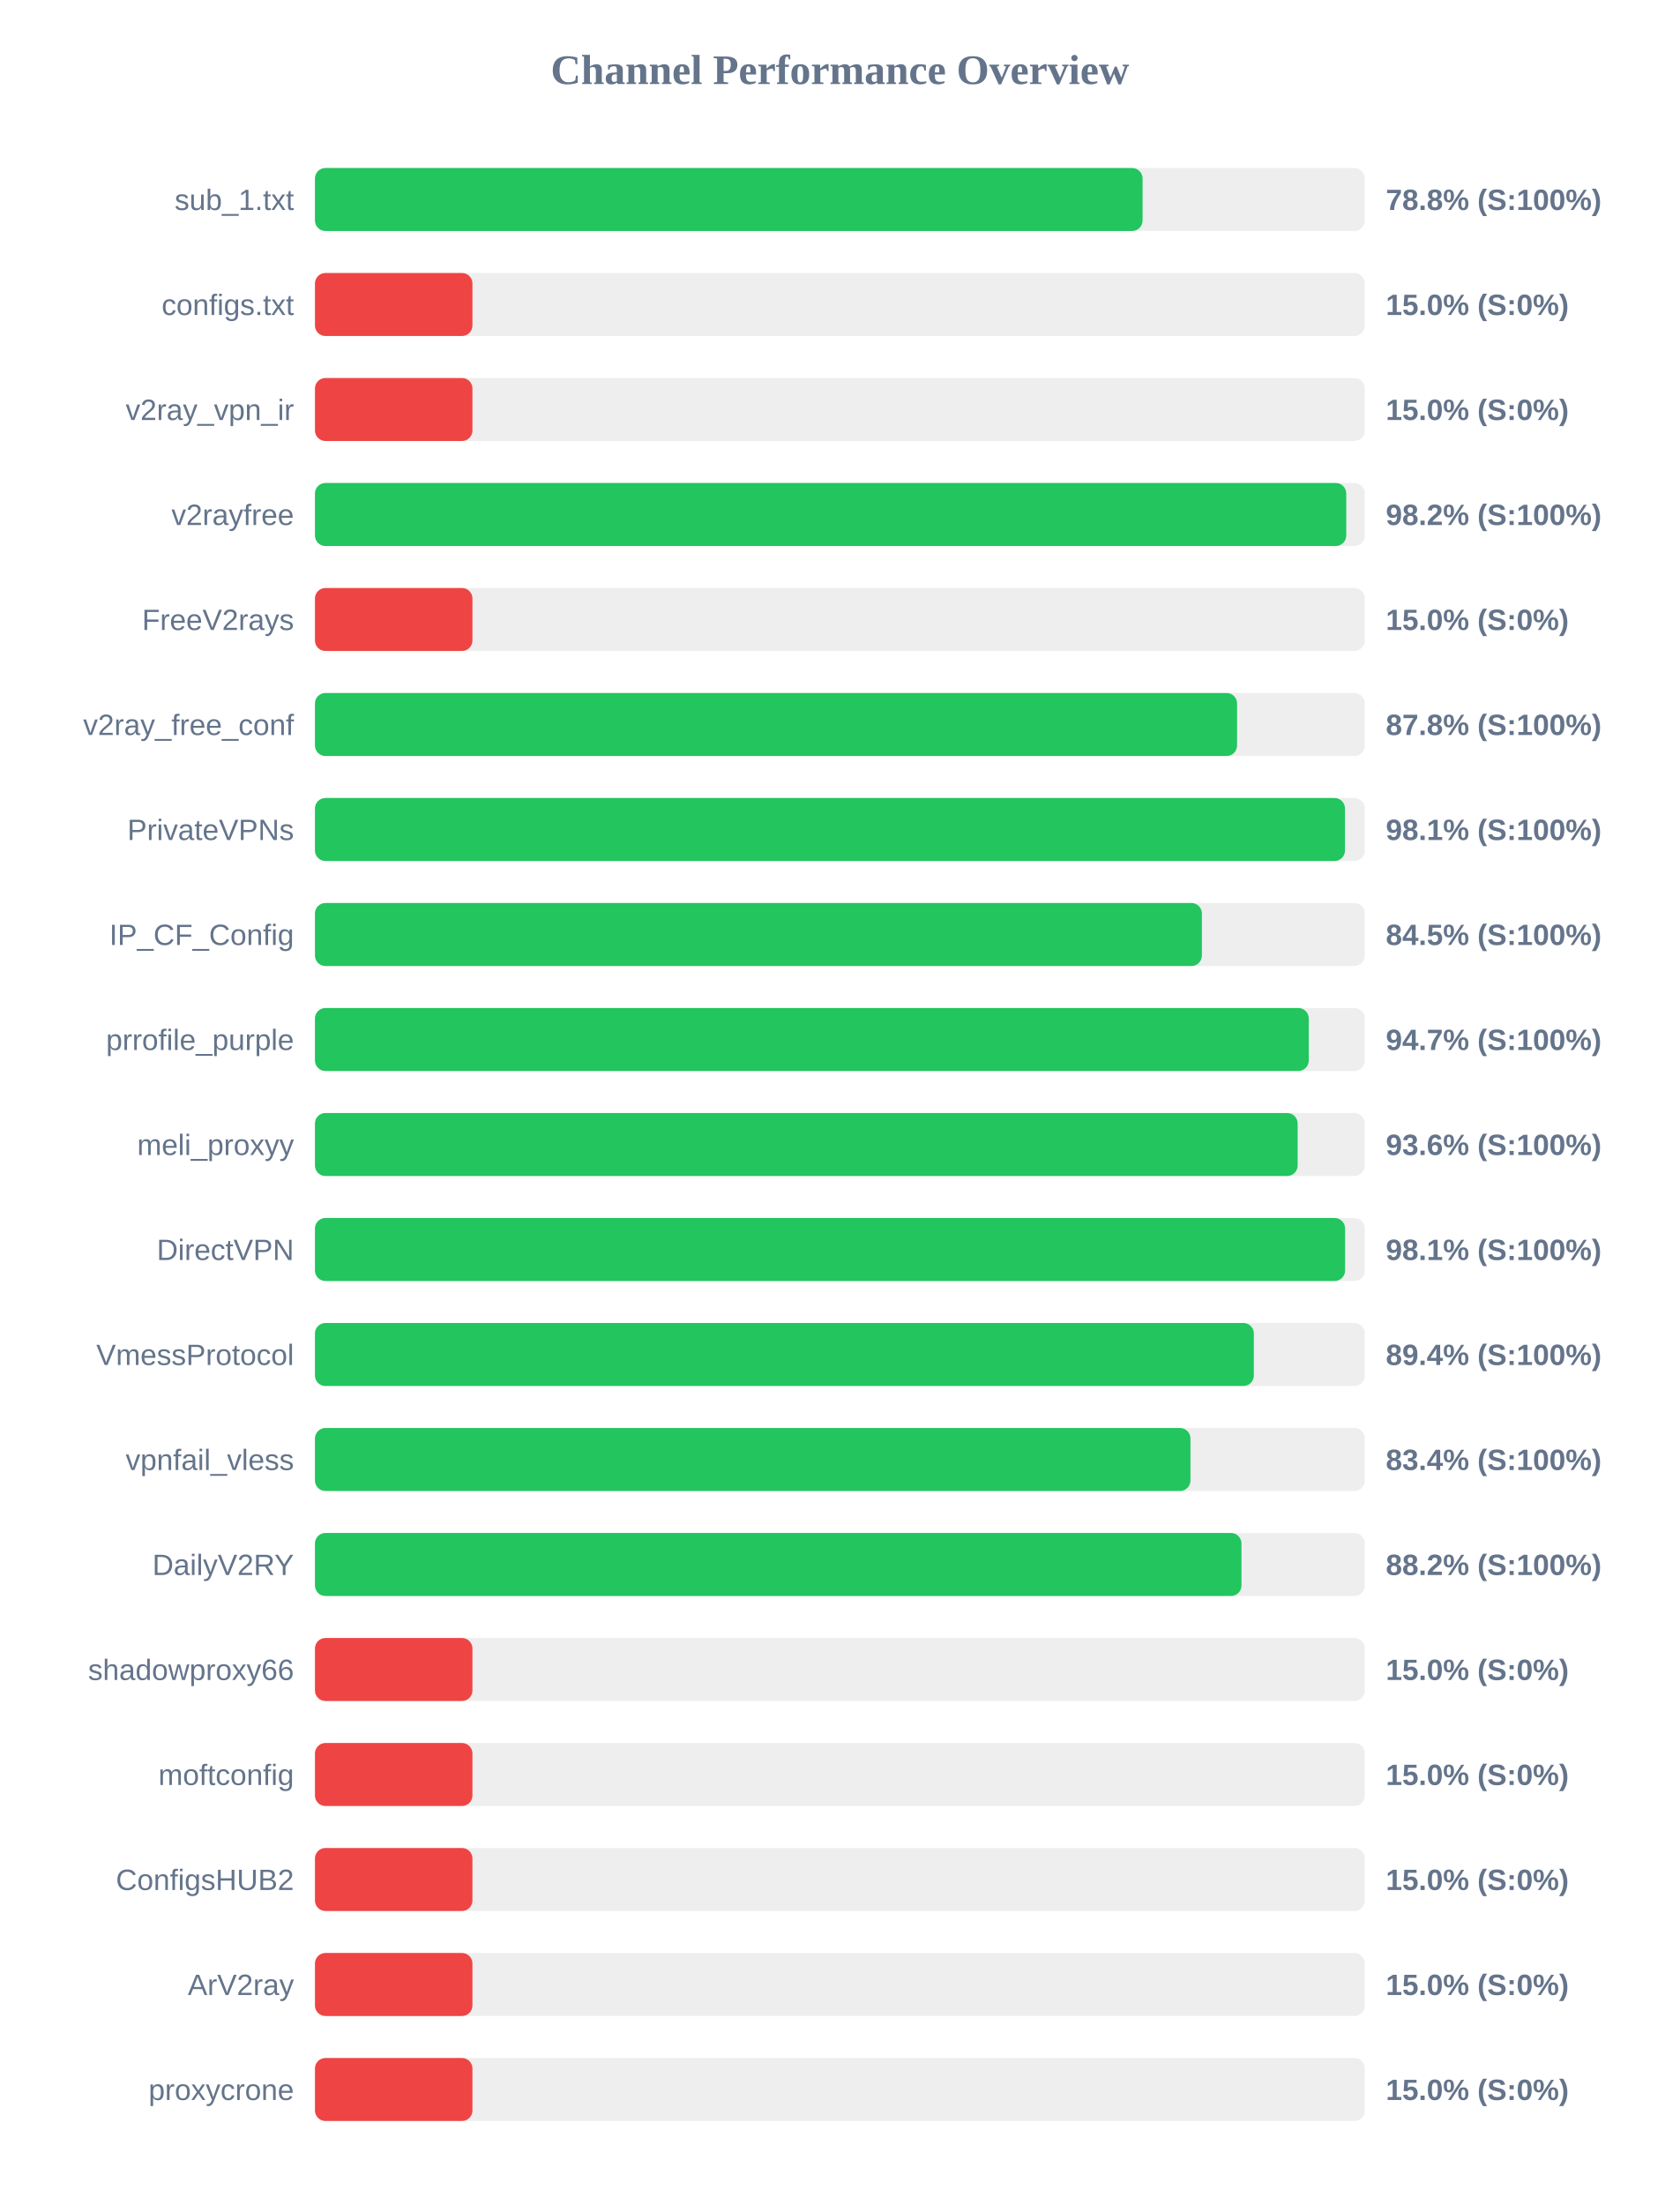
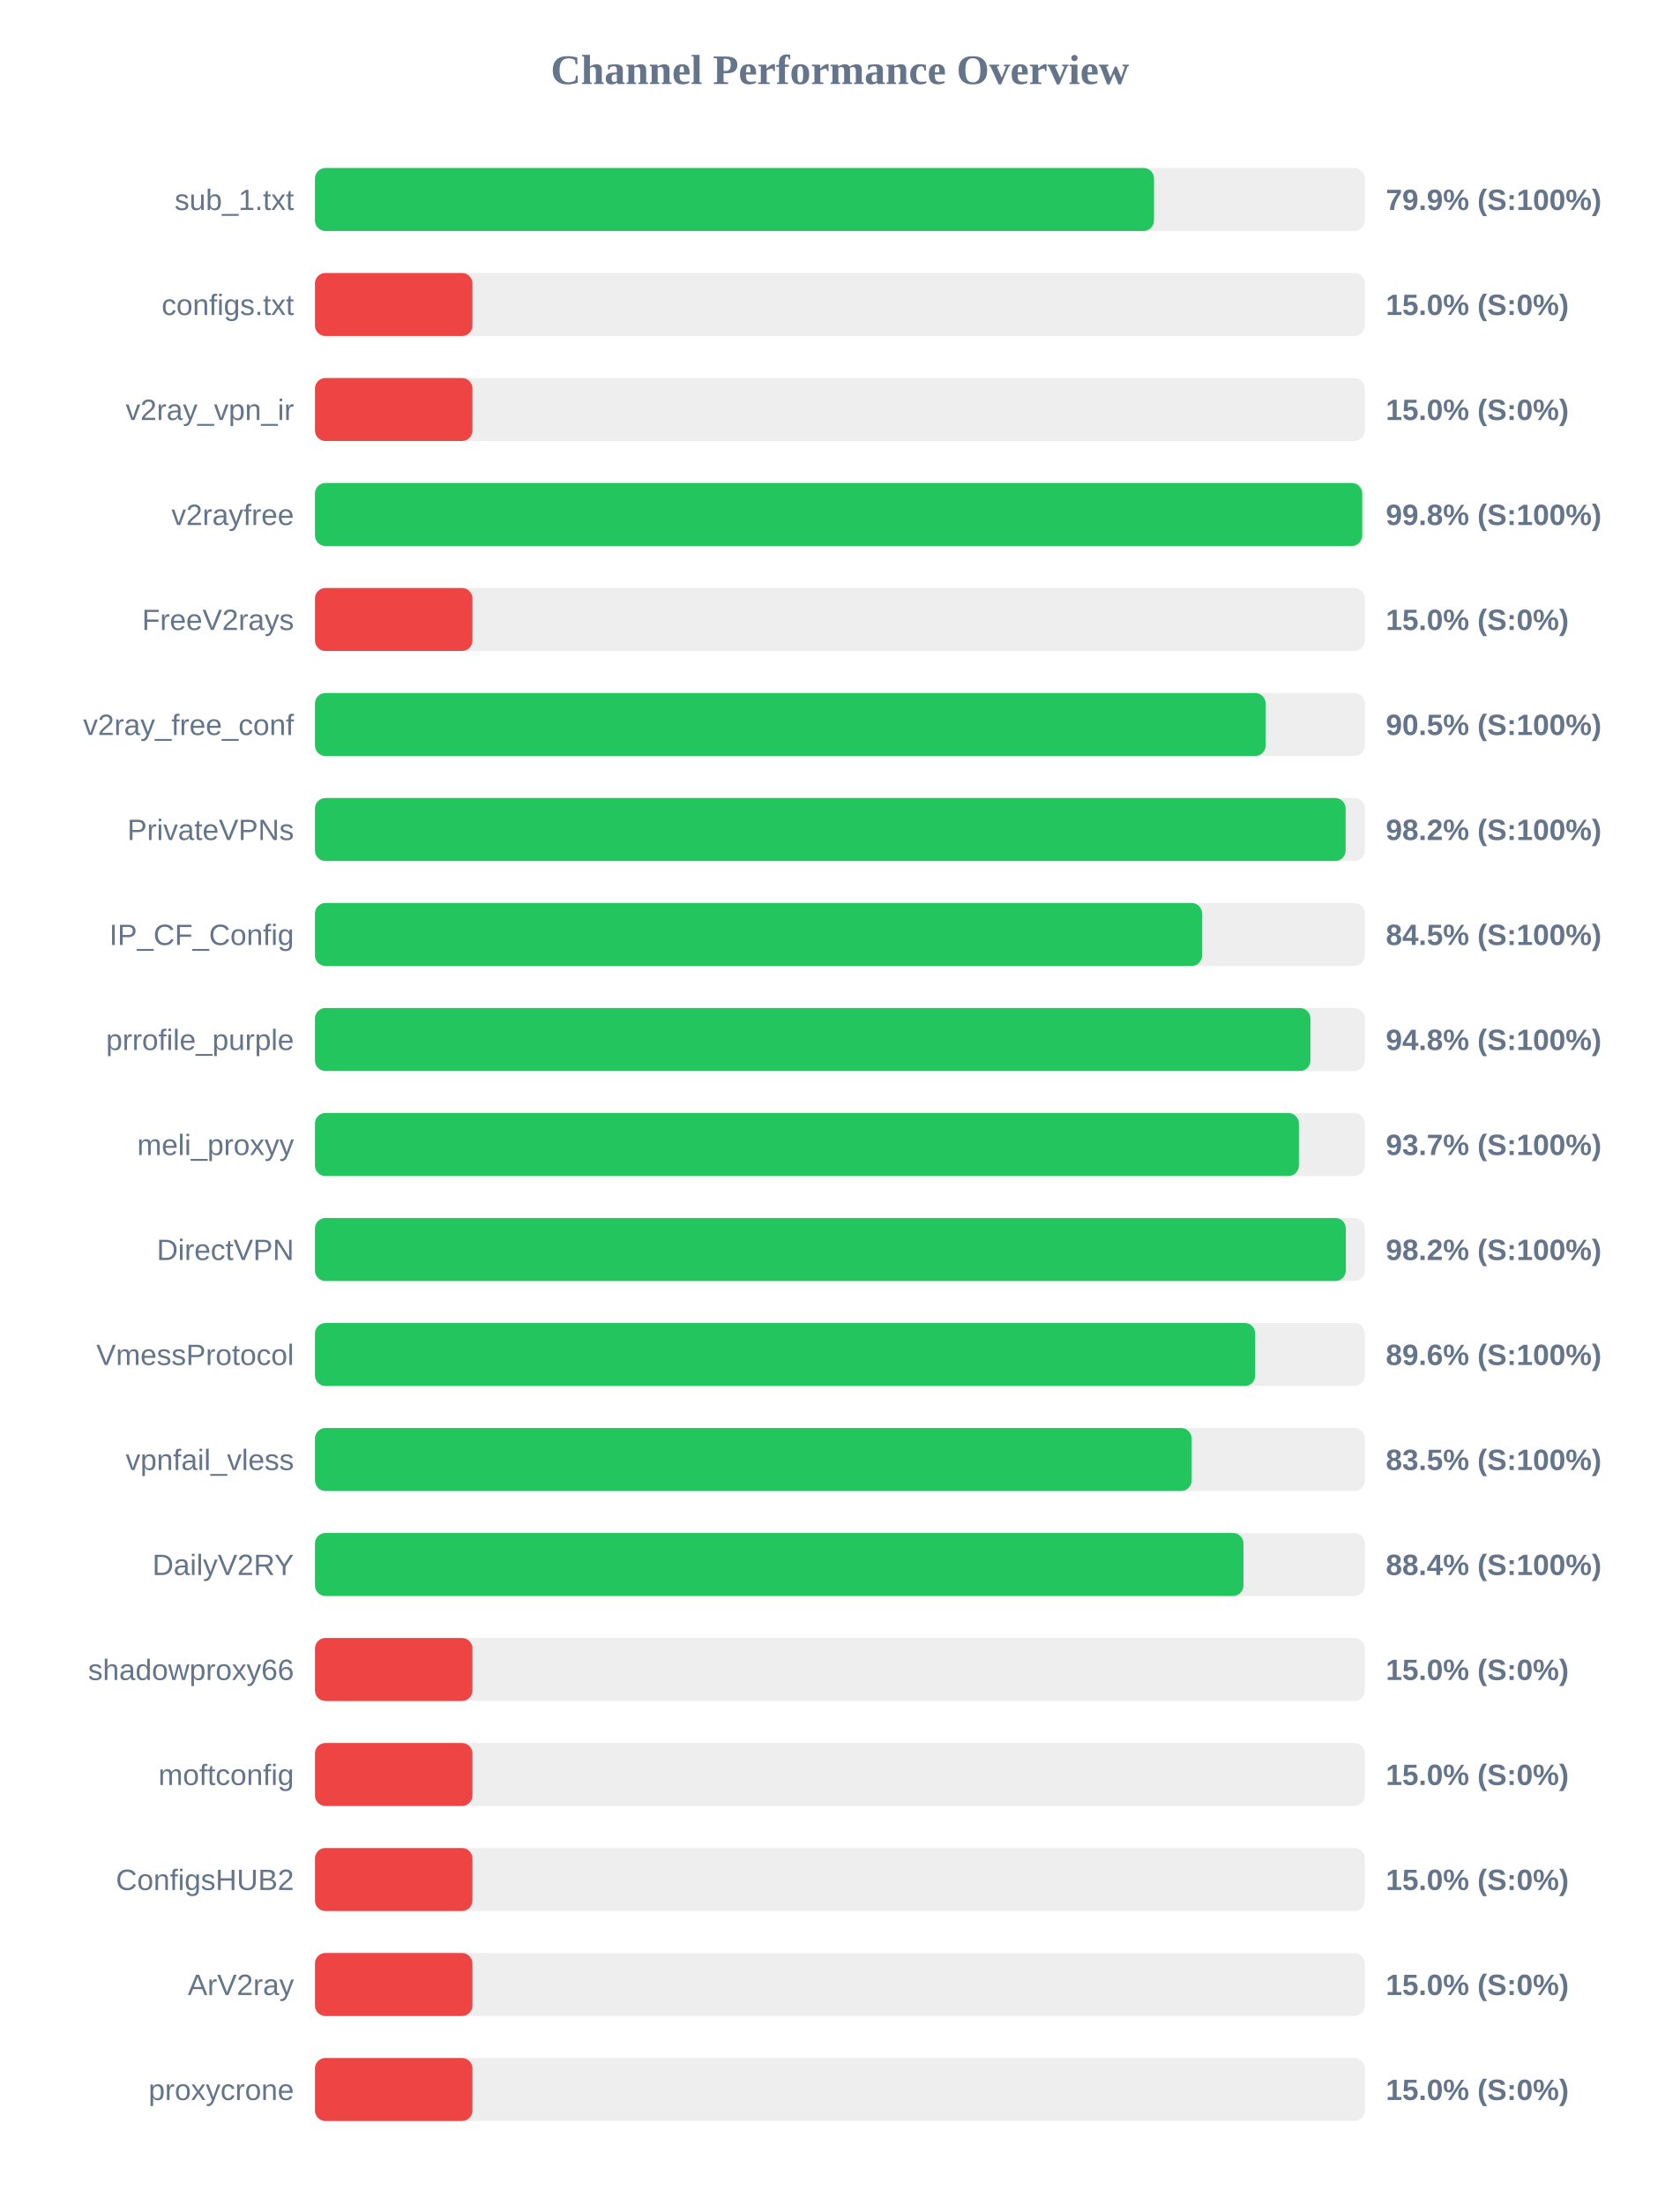
<svg xmlns="http://www.w3.org/2000/svg" width="800" height="1050" version="1.1">
  <style>
        .row { font: 14px Arial; fill: #64748b; }
        .score { font: bold 14px Arial; fill: #64748b; }
    </style>
  <text x="400" y="40" text-anchor="middle" font-size="20px" font-weight="bold" fill="#64748b">Channel Performance Overview</text>
  <rect x="150" y="80" width="500" height="30" fill="#eee" rx="5" />
-   <rect x="150" y="80" width="394.15" height="30" fill="#22c55e" rx="5" />
+   <rect x="150" y="80" width="399.6" height="30" fill="#22c55e" rx="5" />
  <text x="140" y="100" text-anchor="end" class="row">sub_1.txt</text>
-   <text x="660" y="100" text-anchor="start" class="score">78.8% (S:100%)</text>
+   <text x="660" y="100" text-anchor="start" class="score">79.9% (S:100%)</text>
  <rect x="150" y="130" width="500" height="30" fill="#eee" rx="5" />
  <rect x="150" y="130" width="75.0" height="30" fill="#ef4444" rx="5" />
  <text x="140" y="150" text-anchor="end" class="row">configs.txt</text>
  <text x="660" y="150" text-anchor="start" class="score">15.0% (S:0%)</text>
  <rect x="150" y="180" width="500" height="30" fill="#eee" rx="5" />
  <rect x="150" y="180" width="75.0" height="30" fill="#ef4444" rx="5" />
  <text x="140" y="200" text-anchor="end" class="row">v2ray_vpn_ir</text>
  <text x="660" y="200" text-anchor="start" class="score">15.0% (S:0%)</text>
  <rect x="150" y="230" width="500" height="30" fill="#eee" rx="5" />
-   <rect x="150" y="230" width="491.15" height="30" fill="#22c55e" rx="5" />
+   <rect x="150" y="230" width="498.75" height="30" fill="#22c55e" rx="5" />
  <text x="140" y="250" text-anchor="end" class="row">v2rayfree</text>
-   <text x="660" y="250" text-anchor="start" class="score">98.2% (S:100%)</text>
+   <text x="660" y="250" text-anchor="start" class="score">99.8% (S:100%)</text>
  <rect x="150" y="280" width="500" height="30" fill="#eee" rx="5" />
  <rect x="150" y="280" width="75.0" height="30" fill="#ef4444" rx="5" />
  <text x="140" y="300" text-anchor="end" class="row">FreeV2rays</text>
  <text x="660" y="300" text-anchor="start" class="score">15.0% (S:0%)</text>
  <rect x="150" y="330" width="500" height="30" fill="#eee" rx="5" />
-   <rect x="150" y="330" width="439.15" height="30" fill="#22c55e" rx="5" />
+   <rect x="150" y="330" width="452.75" height="30" fill="#22c55e" rx="5" />
  <text x="140" y="350" text-anchor="end" class="row">v2ray_free_conf</text>
-   <text x="660" y="350" text-anchor="start" class="score">87.8% (S:100%)</text>
+   <text x="660" y="350" text-anchor="start" class="score">90.5% (S:100%)</text>
  <rect x="150" y="380" width="500" height="30" fill="#eee" rx="5" />
-   <rect x="150" y="380" width="490.55" height="30" fill="#22c55e" rx="5" />
+   <rect x="150" y="380" width="490.85" height="30" fill="#22c55e" rx="5" />
  <text x="140" y="400" text-anchor="end" class="row">PrivateVPNs</text>
-   <text x="660" y="400" text-anchor="start" class="score">98.1% (S:100%)</text>
+   <text x="660" y="400" text-anchor="start" class="score">98.2% (S:100%)</text>
  <rect x="150" y="430" width="500" height="30" fill="#eee" rx="5" />
-   <rect x="150" y="430" width="422.4" height="30" fill="#22c55e" rx="5" />
+   <rect x="150" y="430" width="422.5" height="30" fill="#22c55e" rx="5" />
  <text x="140" y="450" text-anchor="end" class="row">IP_CF_Config</text>
  <text x="660" y="450" text-anchor="start" class="score">84.5% (S:100%)</text>
  <rect x="150" y="480" width="500" height="30" fill="#eee" rx="5" />
-   <rect x="150" y="480" width="473.3" height="30" fill="#22c55e" rx="5" />
+   <rect x="150" y="480" width="474.1" height="30" fill="#22c55e" rx="5" />
  <text x="140" y="500" text-anchor="end" class="row">prrofile_purple</text>
-   <text x="660" y="500" text-anchor="start" class="score">94.7% (S:100%)</text>
+   <text x="660" y="500" text-anchor="start" class="score">94.8% (S:100%)</text>
  <rect x="150" y="530" width="500" height="30" fill="#eee" rx="5" />
-   <rect x="150" y="530" width="468.0" height="30" fill="#22c55e" rx="5" />
+   <rect x="150" y="530" width="468.6" height="30" fill="#22c55e" rx="5" />
  <text x="140" y="550" text-anchor="end" class="row">meli_proxyy</text>
-   <text x="660" y="550" text-anchor="start" class="score">93.6% (S:100%)</text>
+   <text x="660" y="550" text-anchor="start" class="score">93.7% (S:100%)</text>
  <rect x="150" y="580" width="500" height="30" fill="#eee" rx="5" />
-   <rect x="150" y="580" width="490.6" height="30" fill="#22c55e" rx="5" />
+   <rect x="150" y="580" width="490.95" height="30" fill="#22c55e" rx="5" />
  <text x="140" y="600" text-anchor="end" class="row">DirectVPN</text>
-   <text x="660" y="600" text-anchor="start" class="score">98.1% (S:100%)</text>
+   <text x="660" y="600" text-anchor="start" class="score">98.2% (S:100%)</text>
  <rect x="150" y="630" width="500" height="30" fill="#eee" rx="5" />
-   <rect x="150" y="630" width="447.15" height="30" fill="#22c55e" rx="5" />
+   <rect x="150" y="630" width="447.8" height="30" fill="#22c55e" rx="5" />
  <text x="140" y="650" text-anchor="end" class="row">VmessProtocol</text>
-   <text x="660" y="650" text-anchor="start" class="score">89.4% (S:100%)</text>
+   <text x="660" y="650" text-anchor="start" class="score">89.6% (S:100%)</text>
  <rect x="150" y="680" width="500" height="30" fill="#eee" rx="5" />
-   <rect x="150" y="680" width="416.95" height="30" fill="#22c55e" rx="5" />
+   <rect x="150" y="680" width="417.5" height="30" fill="#22c55e" rx="5" />
  <text x="140" y="700" text-anchor="end" class="row">vpnfail_vless</text>
-   <text x="660" y="700" text-anchor="start" class="score">83.4% (S:100%)</text>
+   <text x="660" y="700" text-anchor="start" class="score">83.5% (S:100%)</text>
  <rect x="150" y="730" width="500" height="30" fill="#eee" rx="5" />
-   <rect x="150" y="730" width="441.25" height="30" fill="#22c55e" rx="5" />
+   <rect x="150" y="730" width="442.2" height="30" fill="#22c55e" rx="5" />
  <text x="140" y="750" text-anchor="end" class="row">DailyV2RY</text>
-   <text x="660" y="750" text-anchor="start" class="score">88.2% (S:100%)</text>
+   <text x="660" y="750" text-anchor="start" class="score">88.4% (S:100%)</text>
  <rect x="150" y="780" width="500" height="30" fill="#eee" rx="5" />
  <rect x="150" y="780" width="75.0" height="30" fill="#ef4444" rx="5" />
  <text x="140" y="800" text-anchor="end" class="row">shadowproxy66</text>
  <text x="660" y="800" text-anchor="start" class="score">15.0% (S:0%)</text>
  <rect x="150" y="830" width="500" height="30" fill="#eee" rx="5" />
  <rect x="150" y="830" width="75.0" height="30" fill="#ef4444" rx="5" />
  <text x="140" y="850" text-anchor="end" class="row">moftconfig</text>
  <text x="660" y="850" text-anchor="start" class="score">15.0% (S:0%)</text>
  <rect x="150" y="880" width="500" height="30" fill="#eee" rx="5" />
  <rect x="150" y="880" width="75.0" height="30" fill="#ef4444" rx="5" />
  <text x="140" y="900" text-anchor="end" class="row">ConfigsHUB2</text>
  <text x="660" y="900" text-anchor="start" class="score">15.0% (S:0%)</text>
  <rect x="150" y="930" width="500" height="30" fill="#eee" rx="5" />
  <rect x="150" y="930" width="75.0" height="30" fill="#ef4444" rx="5" />
  <text x="140" y="950" text-anchor="end" class="row">ArV2ray</text>
  <text x="660" y="950" text-anchor="start" class="score">15.0% (S:0%)</text>
  <rect x="150" y="980" width="500" height="30" fill="#eee" rx="5" />
  <rect x="150" y="980" width="75.0" height="30" fill="#ef4444" rx="5" />
  <text x="140" y="1000" text-anchor="end" class="row">proxycrone</text>
  <text x="660" y="1000" text-anchor="start" class="score">15.0% (S:0%)</text>
</svg>
